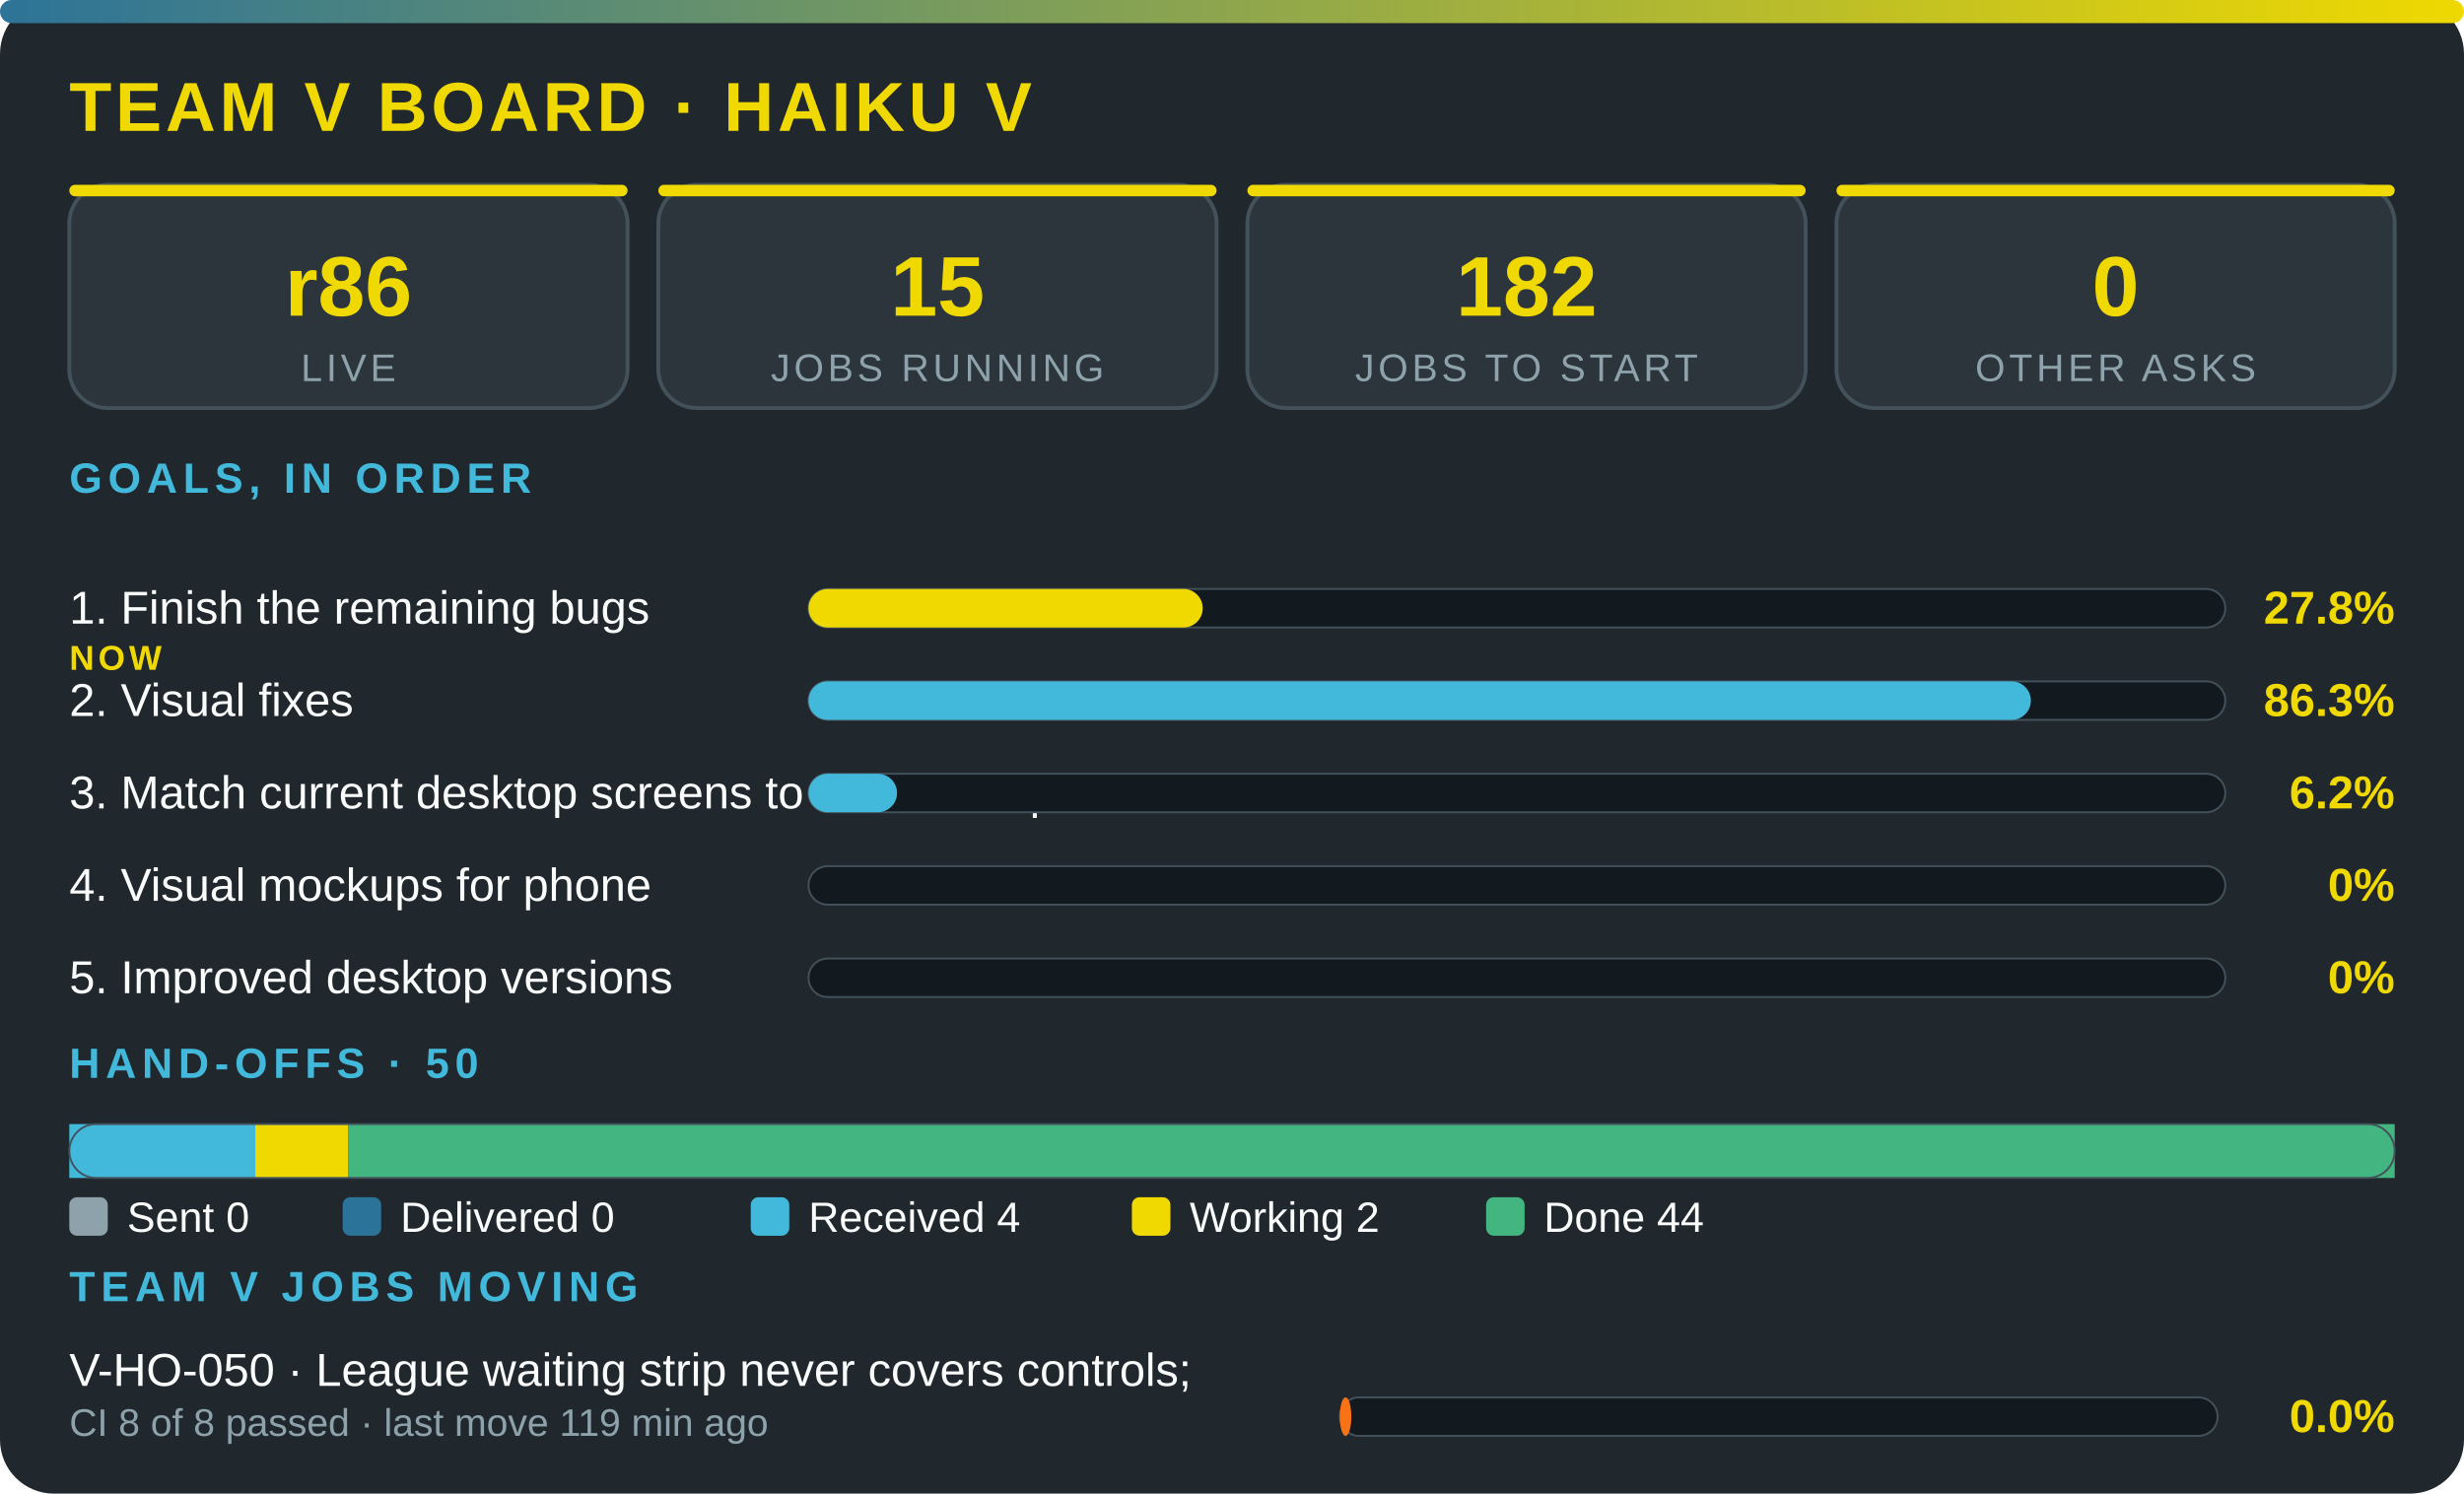
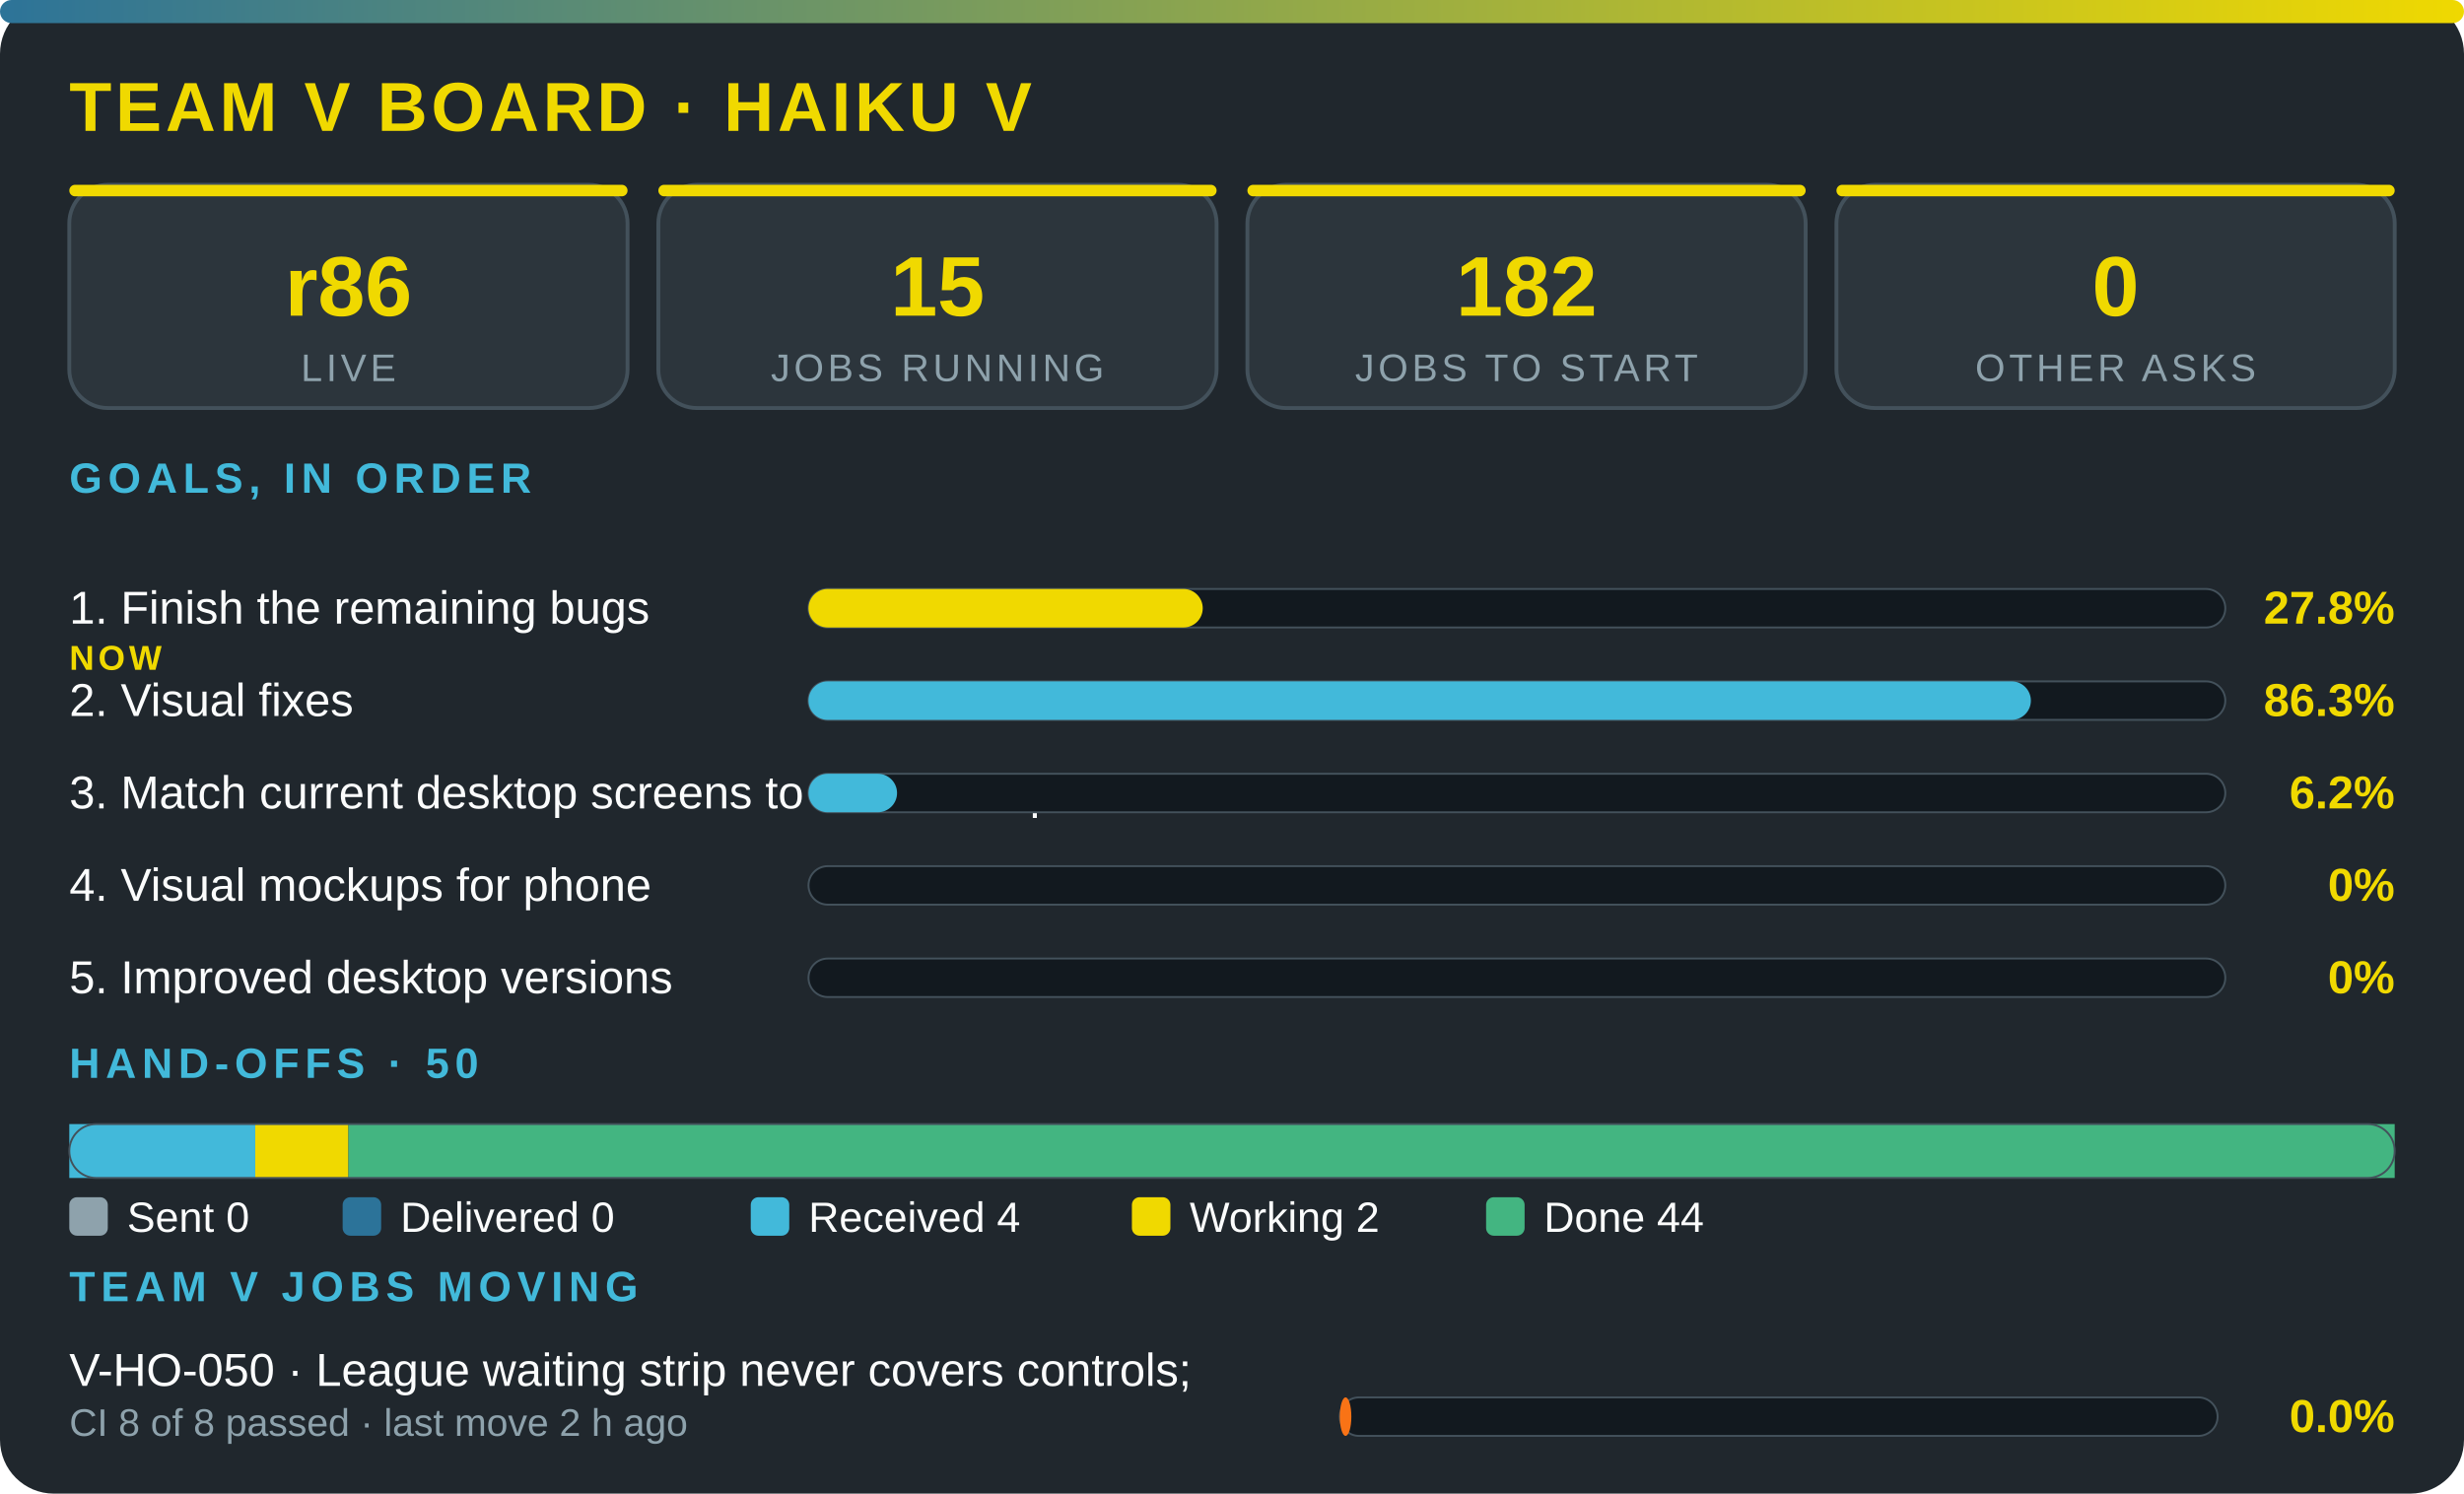
<svg xmlns="http://www.w3.org/2000/svg" viewBox="0 0 640 388" width="100%" role="img" aria-label="Team V board · Haiku V" font-family="'Segoe UI',system-ui,Arial,sans-serif">
  <defs>
    <linearGradient id="g">
      <stop offset="0" stop-color="#2c7399" />
      <stop offset="1" stop-color="#f0d900" />
    </linearGradient>
  </defs>
  <rect width="640" height="388" rx="14" fill="#20272d" />
  <rect width="640" height="6" rx="3" fill="url(#g)" />
  <text x="18" y="34" font-size="18" font-weight="800" fill="#f0d900" letter-spacing="1">TEAM V BOARD · HAIKU V</text>
  <rect x="18" y="48" width="145" height="58" rx="10" fill="#2c353c" stroke="#43515b" />
  <rect x="18" y="48" width="145" height="3" rx="1.5" fill="#f0d900" />
  <text x="90.5" y="82" font-size="22" font-weight="800" fill="#f0d900" text-anchor="middle">r86</text>
  <text x="90.5" y="99" font-size="10" fill="#8ea2ac" letter-spacing="1" text-anchor="middle">LIVE</text>
  <rect x="171" y="48" width="145" height="58" rx="10" fill="#2c353c" stroke="#43515b" />
  <rect x="171" y="48" width="145" height="3" rx="1.5" fill="#f0d900" />
  <text x="243.5" y="82" font-size="22" font-weight="800" fill="#f0d900" text-anchor="middle">15</text>
  <text x="243.5" y="99" font-size="10" fill="#8ea2ac" letter-spacing="1" text-anchor="middle">JOBS RUNNING</text>
  <rect x="324" y="48" width="145" height="58" rx="10" fill="#2c353c" stroke="#43515b" />
  <rect x="324" y="48" width="145" height="3" rx="1.5" fill="#f0d900" />
  <text x="396.5" y="82" font-size="22" font-weight="800" fill="#f0d900" text-anchor="middle">182</text>
  <text x="396.5" y="99" font-size="10" fill="#8ea2ac" letter-spacing="1" text-anchor="middle">JOBS TO START</text>
  <rect x="477" y="48" width="145" height="58" rx="10" fill="#2c353c" stroke="#43515b" />
  <rect x="477" y="48" width="145" height="3" rx="1.5" fill="#f0d900" />
  <text x="549.5" y="82" font-size="22" font-weight="800" fill="#f0d900" text-anchor="middle">0</text>
  <text x="549.5" y="99" font-size="10" fill="#8ea2ac" letter-spacing="1" text-anchor="middle">OTHER ASKS</text>
  <text x="18" y="128" font-size="11" font-weight="700" fill="#42b9da" letter-spacing="1.5">GOALS, IN ORDER</text>
  <text x="18" y="162" font-size="12" fill="#fbfcfc">1. Finish the remaining bugs</text>
  <text x="18" y="174" font-size="9" font-weight="800" letter-spacing="1" fill="#f0d900">NOW</text>
  <rect x="210" y="153" width="368" height="10" rx="5" fill="#12191f" stroke="#43515b" stroke-width=".5" />
  <rect x="210" y="153" width="102.4" height="10" rx="5" fill="#f0d900" />
  <text x="622" y="162" font-size="12" font-weight="800" fill="#f0d900" text-anchor="end">27.8%</text>
  <text x="18" y="186" font-size="12" fill="#fbfcfc">2. Visual fixes</text>
  <rect x="210" y="177" width="368" height="10" rx="5" fill="#12191f" stroke="#43515b" stroke-width=".5" />
  <rect x="210" y="177" width="317.5" height="10" rx="5" fill="#42b9da" />
  <text x="622" y="186" font-size="12" font-weight="800" fill="#f0d900" text-anchor="end">86.3%</text>
  <text x="18" y="210" font-size="12" fill="#fbfcfc">3. Match current desktop screens to the mockup</text>
  <rect x="210" y="201" width="368" height="10" rx="5" fill="#12191f" stroke="#43515b" stroke-width=".5" />
  <rect x="210" y="201" width="23" height="10" rx="5" fill="#42b9da" />
  <text x="622" y="210" font-size="12" font-weight="800" fill="#f0d900" text-anchor="end">6.2%</text>
  <text x="18" y="234" font-size="12" fill="#fbfcfc">4. Visual mockups for phone</text>
  <rect x="210" y="225" width="368" height="10" rx="5" fill="#12191f" stroke="#43515b" stroke-width=".5" />
  <text x="622" y="234" font-size="12" font-weight="800" fill="#f0d900" text-anchor="end">0%</text>
  <text x="18" y="258" font-size="12" fill="#fbfcfc">5. Improved desktop versions</text>
  <rect x="210" y="249" width="368" height="10" rx="5" fill="#12191f" stroke="#43515b" stroke-width=".5" />
  <text x="622" y="258" font-size="12" font-weight="800" fill="#f0d900" text-anchor="end">0%</text>
  <text x="18" y="280" font-size="11" font-weight="700" fill="#42b9da" letter-spacing="1.5">HAND-OFFS · 50</text>
  <rect x="18" y="292" width="48.3" height="14" fill="#42b9da" />
  <rect x="66.3" y="292" width="24.2" height="14" fill="#f0d900" />
  <rect x="90.5" y="292" width="531.5" height="14" fill="#43b581" />
  <rect x="18" y="292" width="604" height="14" rx="7" fill="none" stroke="#43515b" stroke-width=".5" />
  <rect x="18" y="311" width="10" height="10" rx="2" fill="#8ea2ac" />
  <text x="33" y="320" font-size="11" fill="#fbfcfc">Sent 0</text>
  <rect x="89" y="311" width="10" height="10" rx="2" fill="#2c7399" />
  <text x="104" y="320" font-size="11" fill="#fbfcfc">Delivered 0</text>
  <rect x="195" y="311" width="10" height="10" rx="2" fill="#42b9da" />
  <text x="210" y="320" font-size="11" fill="#fbfcfc">Received 4</text>
  <rect x="294" y="311" width="10" height="10" rx="2" fill="#f0d900" />
  <text x="309" y="320" font-size="11" fill="#fbfcfc">Working 2</text>
  <rect x="386" y="311" width="10" height="10" rx="2" fill="#43b581" />
  <text x="401" y="320" font-size="11" fill="#fbfcfc">Done 44</text>
  <text x="18" y="338" font-size="11" font-weight="700" fill="#42b9da" letter-spacing="1.5">TEAM V JOBS MOVING</text>
  <text x="18" y="360" font-size="12" fill="#fbfcfc">V-HO-050 · League waiting strip never covers controls; </text>
-   <text x="18" y="373" font-size="10" fill="#8ea2ac">CI 8 of 8 passed · last move 119 min ago</text>
+   <text x="18" y="373" font-size="10" fill="#8ea2ac">CI 8 of 8 passed · last move 2 h ago</text>
  <rect x="348" y="363" width="228" height="10" rx="5" fill="#12191f" stroke="#43515b" stroke-width=".5" />
  <rect x="348" y="363" width="3" height="10" rx="5" fill="#f97316" />
  <text x="622" y="372" font-size="12" font-weight="800" fill="#f0d900" text-anchor="end">0.0%</text>
</svg>
